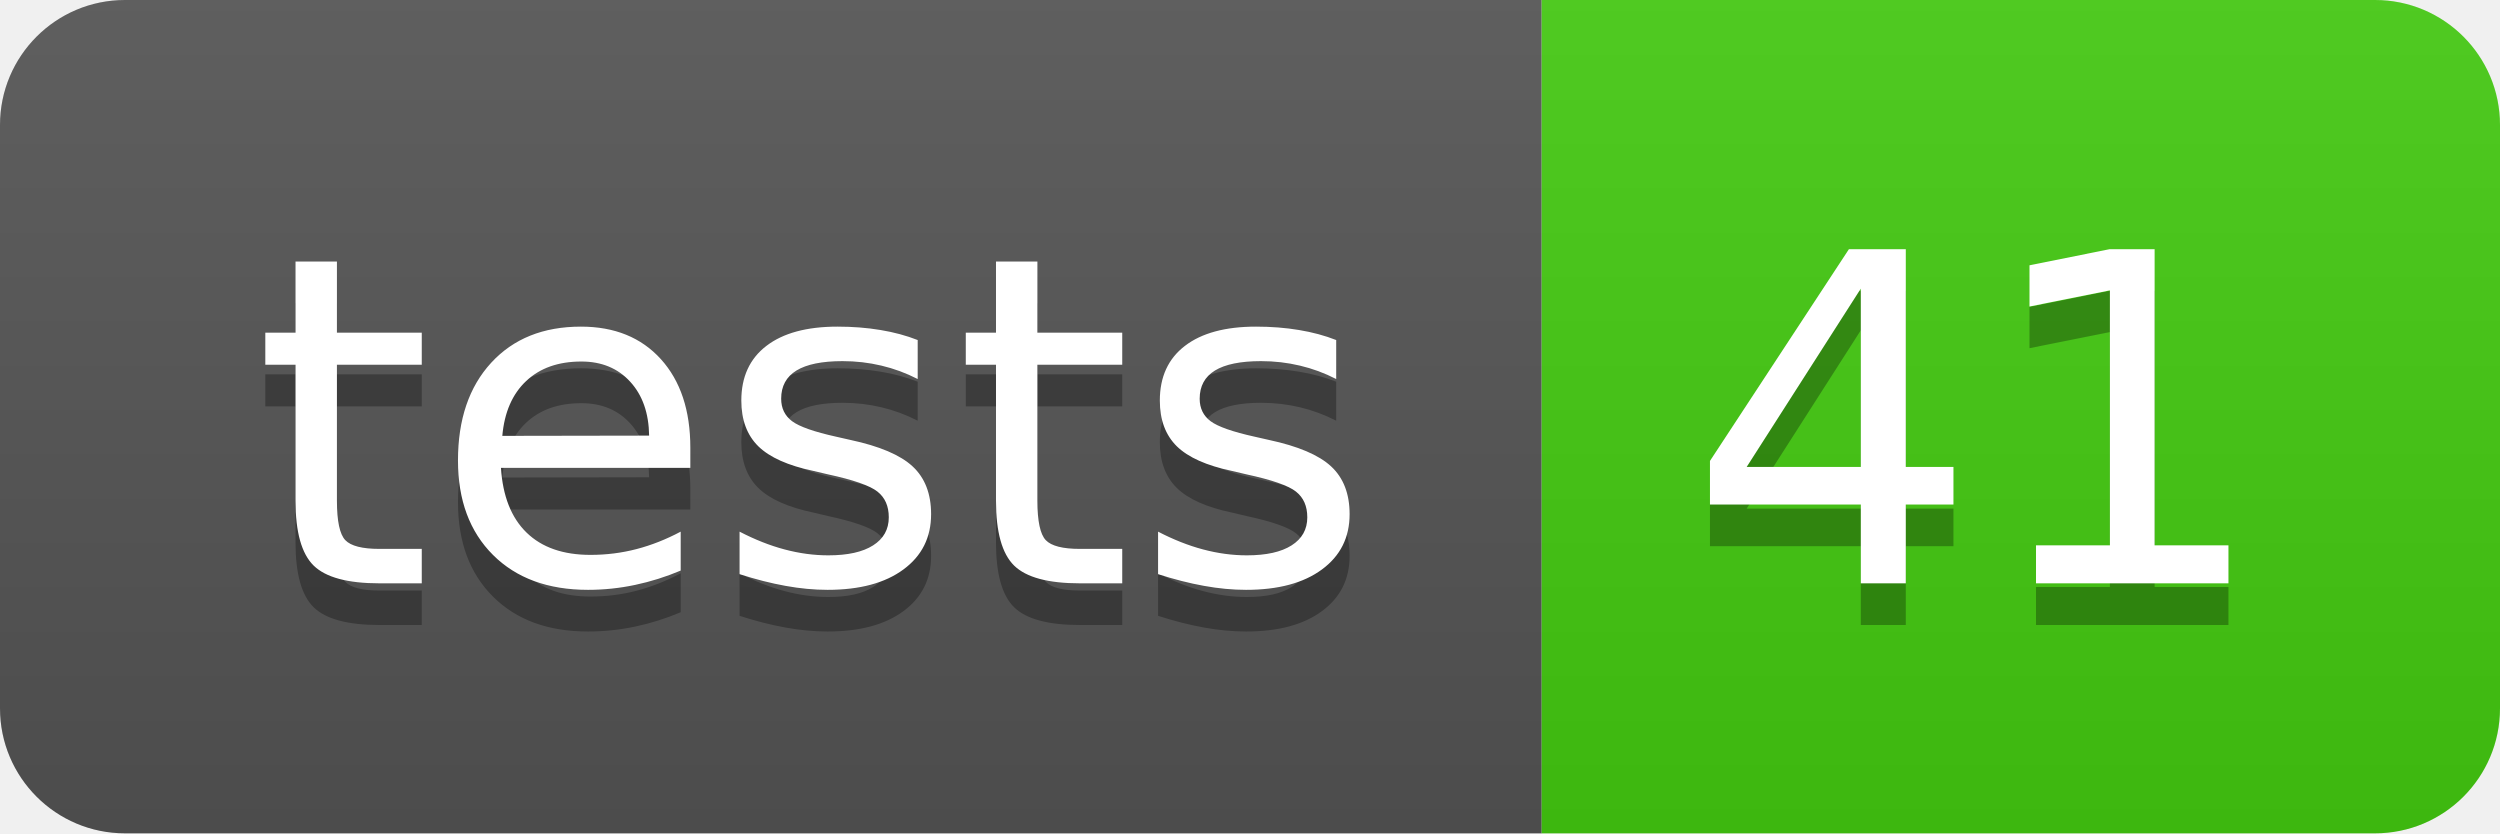
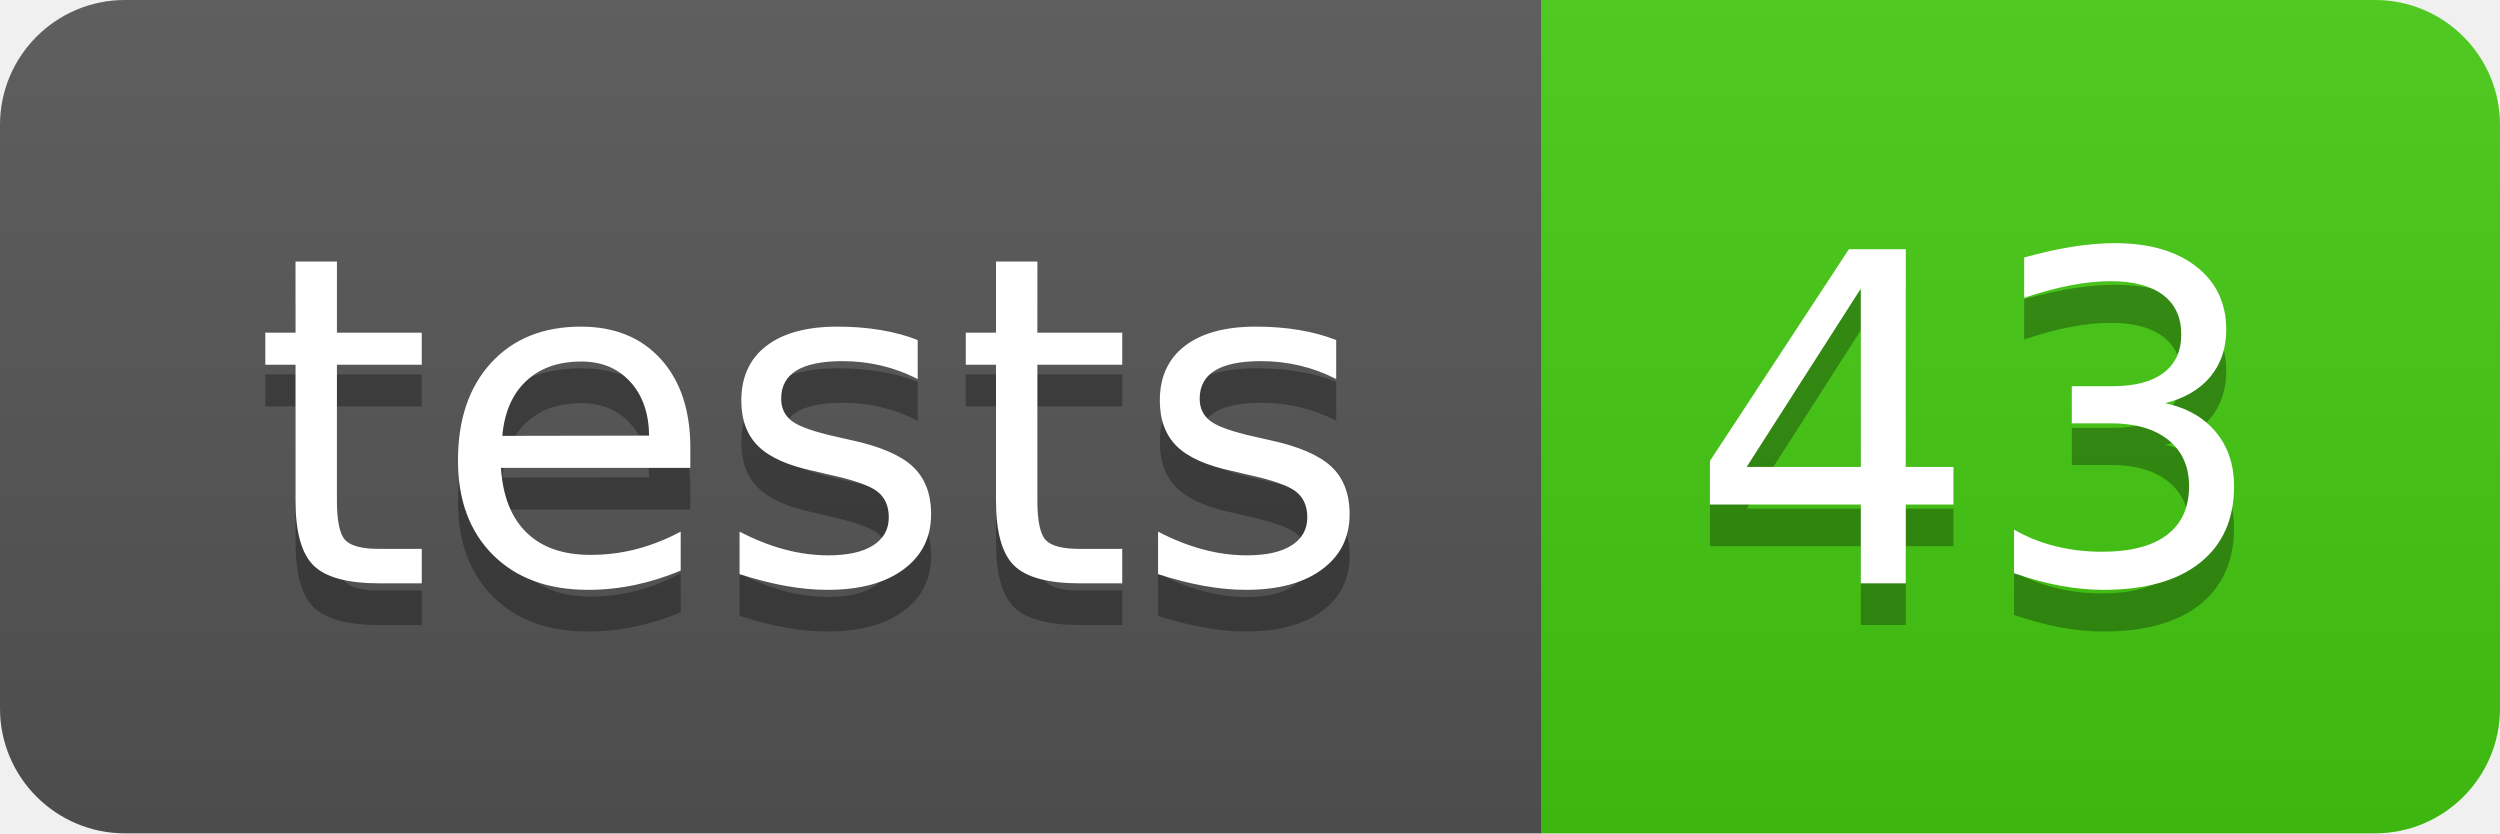
- <svg xmlns="http://www.w3.org/2000/svg" width="60" height="20" role="img" aria-label="tests: 41">
+ <svg xmlns="http://www.w3.org/2000/svg" width="60" height="20" role="img" aria-label="tests: 43">
  <linearGradient id="s" x2="0" y2="100%">
    <stop offset="0" stop-color="#bbb" stop-opacity=".1" />
    <stop offset="1" stop-opacity=".1" />
  </linearGradient>
  <clipPath id="r">
    <rect width="60" height="20" rx="3" fill="#fff" />
  </clipPath>
  <g clip-path="url(#r)">
    <rect width="37" height="20" fill="#555" />
    <rect x="37" width="23" height="20" fill="#4c1" />
    <rect width="60" height="20" fill="url(#s)" />
  </g>
  <g fill="#fff" text-anchor="middle" font-family="Verdana,Geneva,DejaVu Sans,sans-serif" text-rendering="geometricPrecision" font-size="110">
    <text aria-hidden="true" x="195" y="150" fill="#010101" fill-opacity=".3" transform="scale(.1)" textLength="270">tests</text>
    <text x="195" y="140" transform="scale(.1)" fill="#fff" textLength="270">tests</text>
-     <text aria-hidden="true" x="475" y="150" fill="#010101" fill-opacity=".3" transform="scale(.1)" textLength="130">41</text>
-     <text x="475" y="140" transform="scale(.1)" fill="#fff" textLength="130">41</text>
+     <text aria-hidden="true" x="475" y="150" fill="#010101" fill-opacity=".3" transform="scale(.1)" textLength="130">43</text>
+     <text x="475" y="140" transform="scale(.1)" fill="#fff" textLength="130">43</text>
  </g>
</svg>
